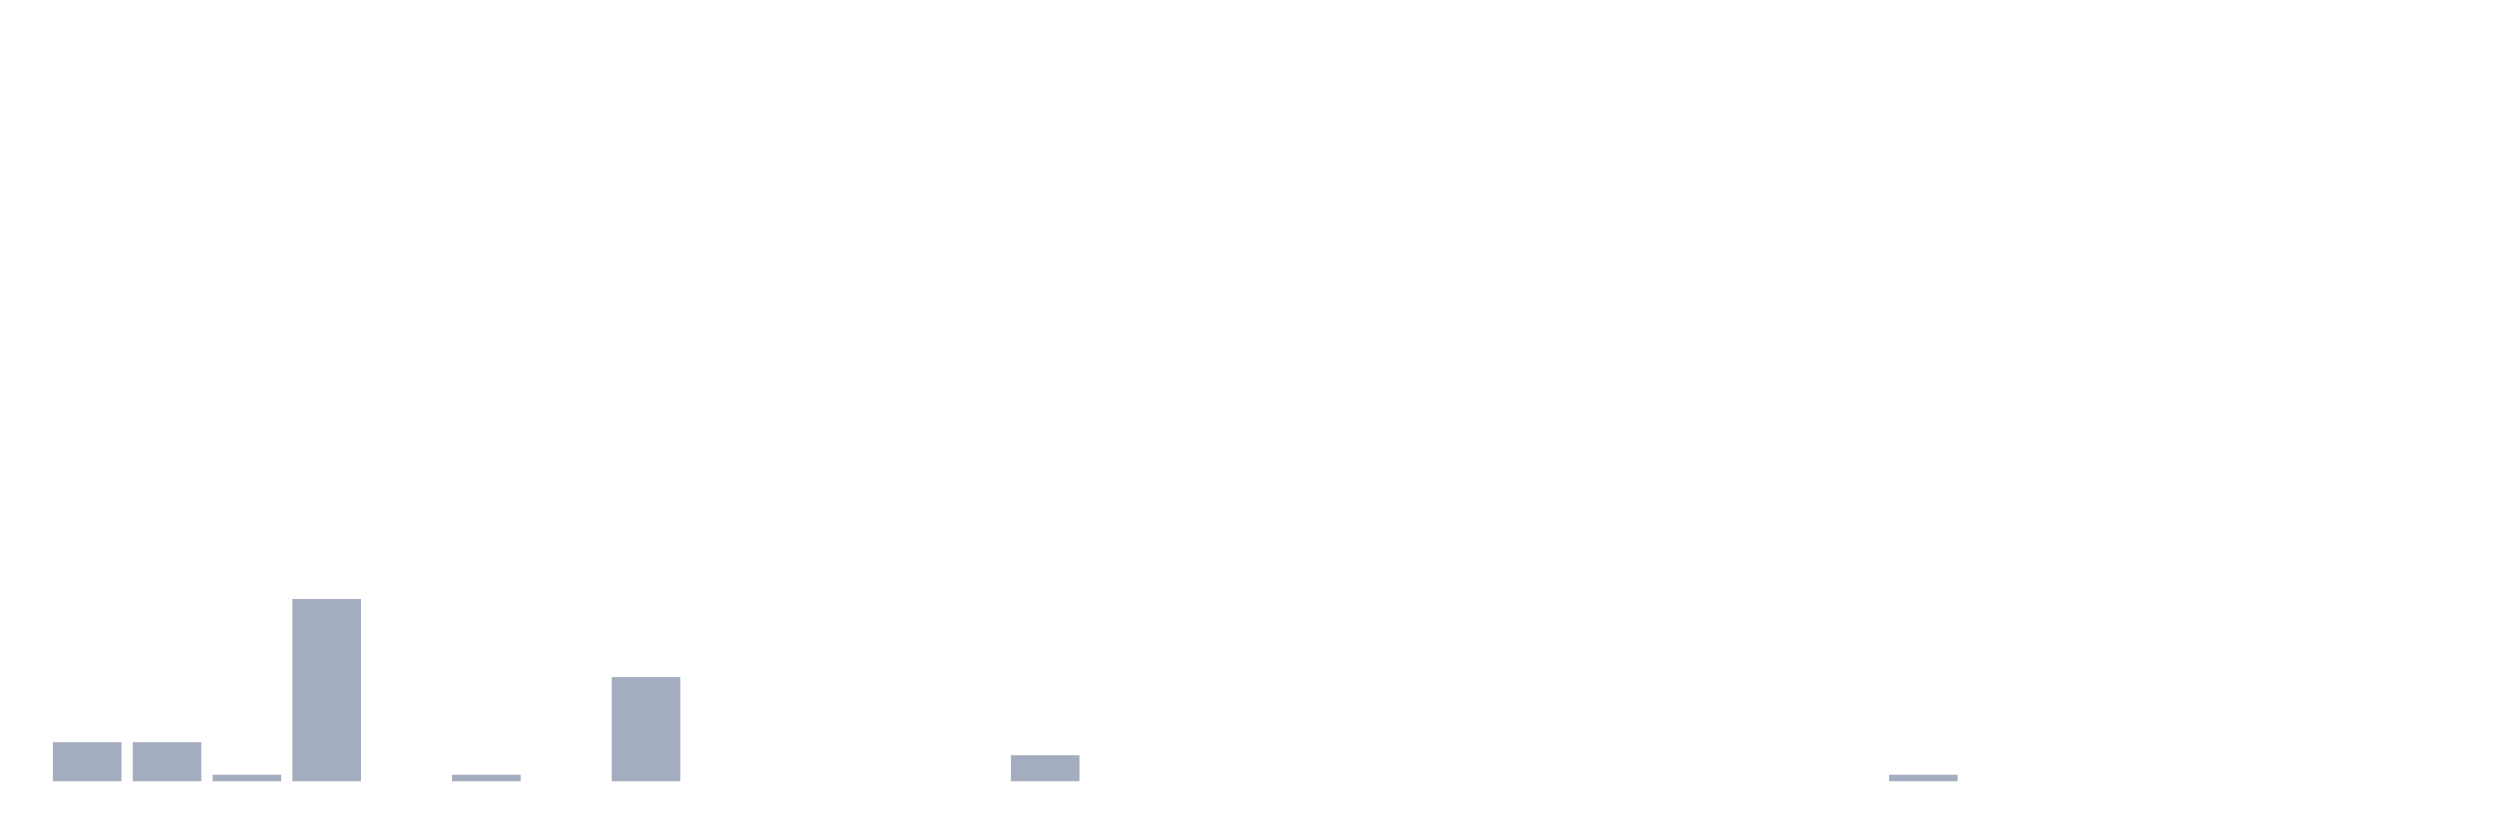
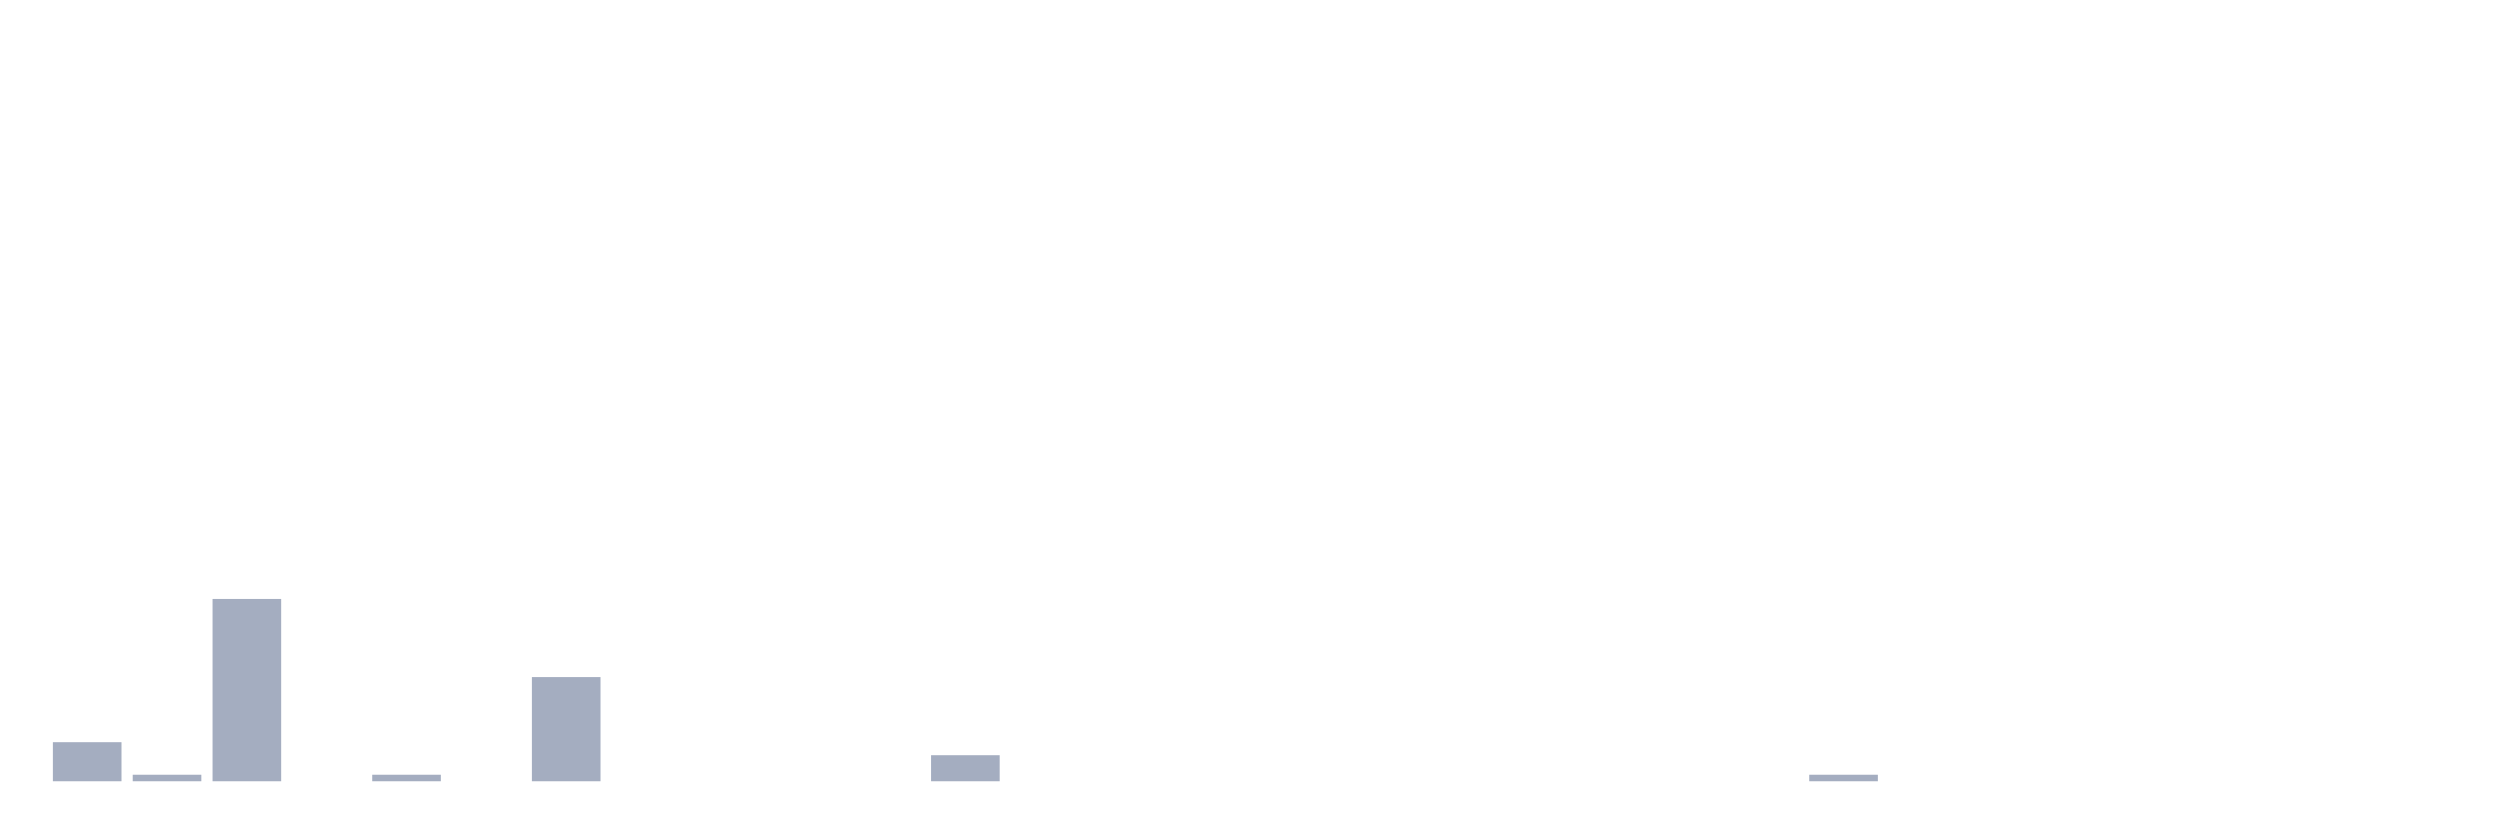
<svg xmlns="http://www.w3.org/2000/svg" viewBox="0 0 480 160">
  <g transform="translate(10,10)">
    <rect class="bar" x="0.153" width="13.175" y="132.5" height="7.5" fill="rgb(164,173,192)" />
-     <rect class="bar" x="15.482" width="13.175" y="132.5" height="7.5" fill="rgb(164,173,192)" />
-     <rect class="bar" x="30.81" width="13.175" y="138.75" height="1.25" fill="rgb(164,173,192)" />
-     <rect class="bar" x="46.138" width="13.175" y="105" height="35" fill="rgb(164,173,192)" />
-     <rect class="bar" x="61.466" width="13.175" y="140" height="0" fill="rgb(164,173,192)" />
-     <rect class="bar" x="76.794" width="13.175" y="138.75" height="1.25" fill="rgb(164,173,192)" />
-     <rect class="bar" x="92.123" width="13.175" y="140" height="0" fill="rgb(164,173,192)" />
-     <rect class="bar" x="107.451" width="13.175" y="120" height="20" fill="rgb(164,173,192)" />
+     <rect class="bar" x="15.482" width="13.175" y="138.75" height="1.25" fill="rgb(164,173,192)" />
+     <rect class="bar" x="30.81" width="13.175" y="105" height="35" fill="rgb(164,173,192)" />
+     <rect class="bar" x="46.138" width="13.175" y="140" height="0" fill="rgb(164,173,192)" />
+     <rect class="bar" x="61.466" width="13.175" y="138.75" height="1.25" fill="rgb(164,173,192)" />
+     <rect class="bar" x="76.794" width="13.175" y="140" height="0" fill="rgb(164,173,192)" />
+     <rect class="bar" x="92.123" width="13.175" y="120" height="20" fill="rgb(164,173,192)" />
+     <rect class="bar" x="107.451" width="13.175" y="140" height="0" fill="rgb(164,173,192)" />
    <rect class="bar" x="122.779" width="13.175" y="140" height="0" fill="rgb(164,173,192)" />
    <rect class="bar" x="138.107" width="13.175" y="140" height="0" fill="rgb(164,173,192)" />
    <rect class="bar" x="153.436" width="13.175" y="140" height="0" fill="rgb(164,173,192)" />
-     <rect class="bar" x="168.764" width="13.175" y="140" height="0" fill="rgb(164,173,192)" />
-     <rect class="bar" x="184.092" width="13.175" y="135" height="5" fill="rgb(164,173,192)" />
+     <rect class="bar" x="168.764" width="13.175" y="135" height="5" fill="rgb(164,173,192)" />
+     <rect class="bar" x="184.092" width="13.175" y="140" height="0" fill="rgb(164,173,192)" />
    <rect class="bar" x="199.42" width="13.175" y="140" height="0" fill="rgb(164,173,192)" />
    <rect class="bar" x="214.748" width="13.175" y="140" height="0" fill="rgb(164,173,192)" />
    <rect class="bar" x="230.077" width="13.175" y="140" height="0" fill="rgb(164,173,192)" />
    <rect class="bar" x="245.405" width="13.175" y="140" height="0" fill="rgb(164,173,192)" />
    <rect class="bar" x="260.733" width="13.175" y="140" height="0" fill="rgb(164,173,192)" />
    <rect class="bar" x="276.061" width="13.175" y="140" height="0" fill="rgb(164,173,192)" />
    <rect class="bar" x="291.39" width="13.175" y="140" height="0" fill="rgb(164,173,192)" />
    <rect class="bar" x="306.718" width="13.175" y="140" height="0" fill="rgb(164,173,192)" />
    <rect class="bar" x="322.046" width="13.175" y="140" height="0" fill="rgb(164,173,192)" />
-     <rect class="bar" x="337.374" width="13.175" y="140" height="0" fill="rgb(164,173,192)" />
-     <rect class="bar" x="352.702" width="13.175" y="138.75" height="1.25" fill="rgb(164,173,192)" />
+     <rect class="bar" x="337.374" width="13.175" y="138.75" height="1.25" fill="rgb(164,173,192)" />
+     <rect class="bar" x="352.702" width="13.175" y="140" height="0" fill="rgb(164,173,192)" />
    <rect class="bar" x="368.031" width="13.175" y="140" height="0" fill="rgb(164,173,192)" />
    <rect class="bar" x="383.359" width="13.175" y="140" height="0" fill="rgb(164,173,192)" />
    <rect class="bar" x="398.687" width="13.175" y="140" height="0" fill="rgb(164,173,192)" />
    <rect class="bar" x="414.015" width="13.175" y="140" height="0" fill="rgb(164,173,192)" />
    <rect class="bar" x="429.344" width="13.175" y="140" height="0" fill="rgb(164,173,192)" />
    <rect class="bar" x="444.672" width="13.175" y="140" height="0" fill="rgb(164,173,192)" />
  </g>
</svg>
